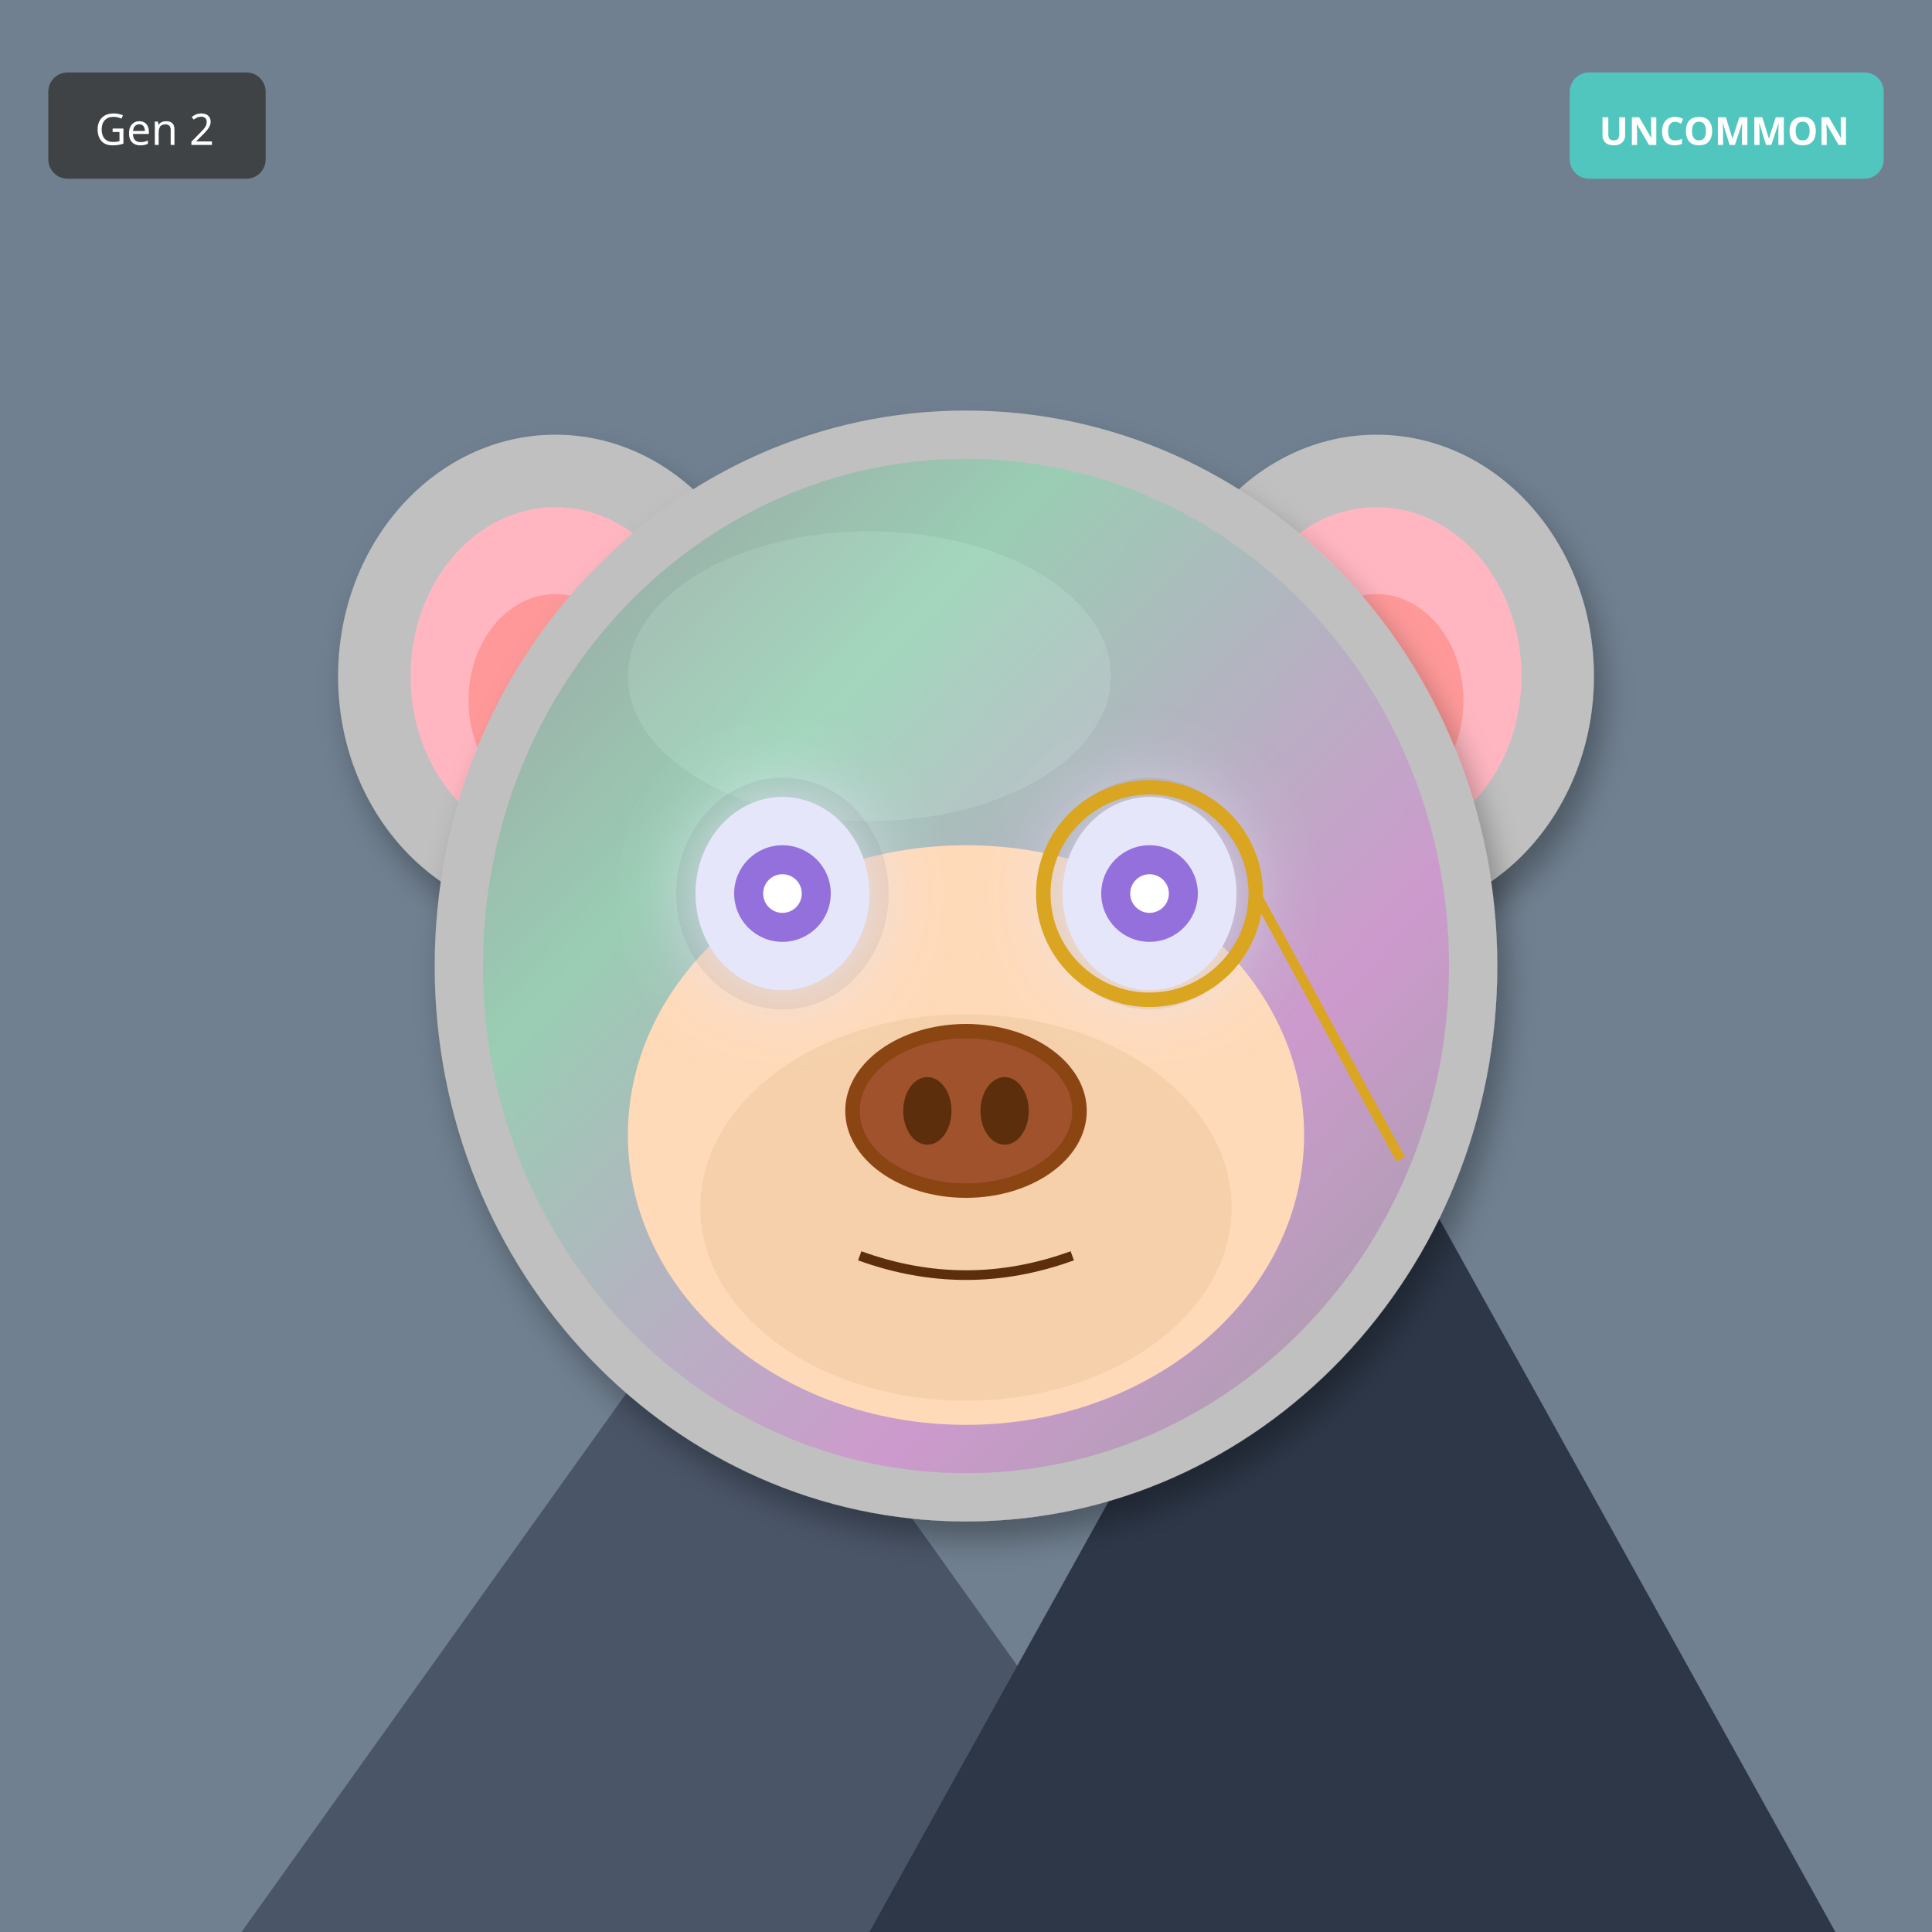
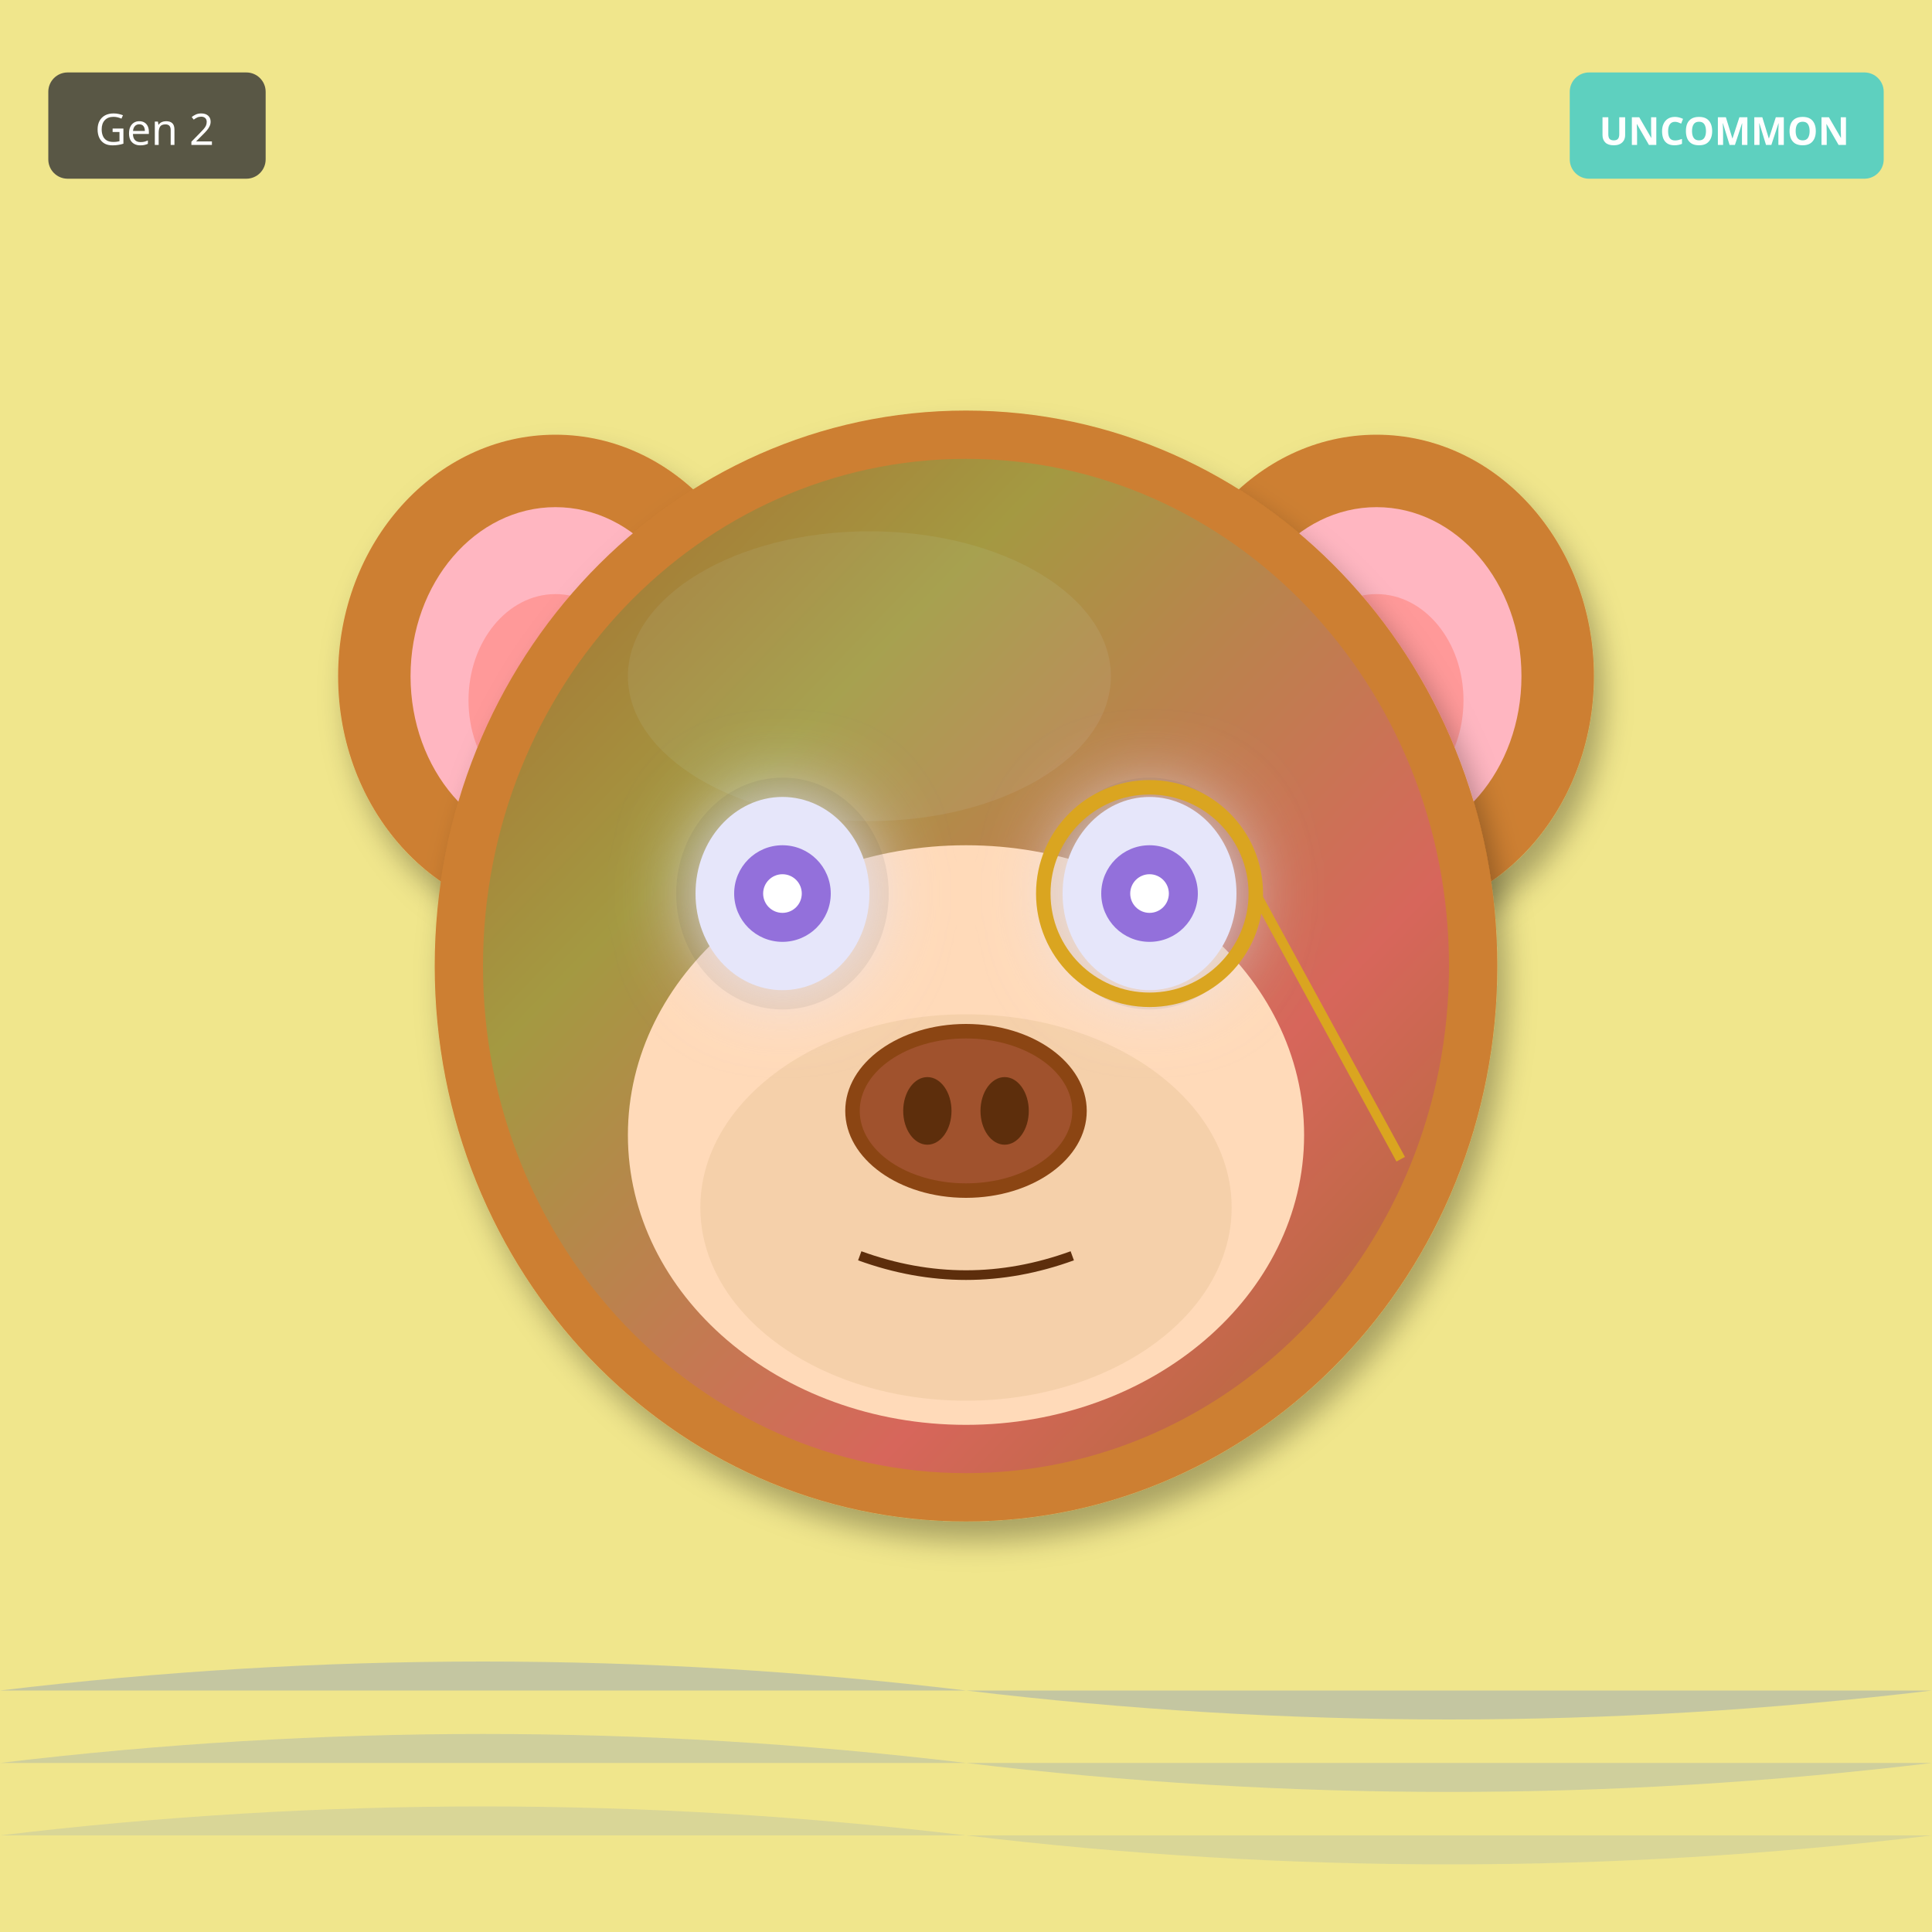
<svg xmlns="http://www.w3.org/2000/svg" width="400" height="400" viewBox="0 0 400 400">
  <defs>
    <filter id="shadow" x="-20%" y="-20%" width="140%" height="140%">
      <feDropShadow dx="2" dy="4" stdDeviation="3" flood-opacity="0.3" />
    </filter>
    <filter id="glow" x="-50%" y="-50%" width="200%" height="200%">
      <feGaussianBlur stdDeviation="8" result="blur" />
      <feMerge>
        <feMergeNode in="blur" />
        <feMergeNode in="SourceGraphic" />
      </feMerge>
    </filter>
    <linearGradient id="rainbow-body" x1="0%" y1="0%" x2="100%" y2="100%">
      <stop offset="0%" stop-color="#FF6B6B" />
      <stop offset="25%" stop-color="#FFE66D" />
      <stop offset="50%" stop-color="#4ECDC4" />
      <stop offset="75%" stop-color="#45B7D1" />
      <stop offset="100%" stop-color="#DDA0DD" />
    </linearGradient>
    <radialGradient id="galaxy-body" cx="30%" cy="30%">
      <stop offset="0%" stop-color="#E6E6FA" />
      <stop offset="50%" stop-color="#9370DB" />
      <stop offset="100%" stop-color="#1A0033" />
    </radialGradient>
    <linearGradient id="holo-body" x1="0%" y1="0%" x2="100%" y2="100%">
      <stop offset="0%" stop-color="#FF00FF" />
      <stop offset="50%" stop-color="#00FFFF" />
      <stop offset="100%" stop-color="#FFFF00" />
    </linearGradient>
    <linearGradient id="sky-gradient" x1="0%" y1="0%" x2="0%" y2="100%">
      <stop offset="0%" stop-color="#87CEEB" />
      <stop offset="100%" stop-color="#E0F4FF" />
    </linearGradient>
    <linearGradient id="grass-gradient" x1="0%" y1="0%" x2="0%" y2="100%">
      <stop offset="0%" stop-color="#90EE90" />
      <stop offset="100%" stop-color="#228B22" />
    </linearGradient>
    <linearGradient id="sunset-gradient" x1="0%" y1="0%" x2="0%" y2="100%">
      <stop offset="0%" stop-color="#FF6B6B" />
      <stop offset="50%" stop-color="#FFE66D" />
      <stop offset="100%" stop-color="#4ECDC4" />
    </linearGradient>
    <linearGradient id="aurora-gradient" x1="0%" y1="0%" x2="100%" y2="100%">
      <stop offset="0%" stop-color="#0D1B2A" />
      <stop offset="30%" stop-color="#00FF7F" />
      <stop offset="70%" stop-color="#FF00FF" />
      <stop offset="100%" stop-color="#0D1B2A" />
    </linearGradient>
    <radialGradient id="multiverse-gradient" cx="50%" cy="50%">
      <stop offset="0%" stop-color="#FFD700" />
      <stop offset="40%" stop-color="#FF00FF" />
      <stop offset="70%" stop-color="#00FFFF" />
      <stop offset="100%" stop-color="#000" />
    </radialGradient>
    <linearGradient id="rift-gradient" x1="0%" y1="0%" x2="100%" y2="100%">
      <stop offset="0%" stop-color="#000" />
      <stop offset="30%" stop-color="#9400D3" />
      <stop offset="50%" stop-color="#00FFFF" />
      <stop offset="70%" stop-color="#9400D3" />
      <stop offset="100%" stop-color="#000" />
    </linearGradient>
    <linearGradient id="heaven-gradient" x1="0%" y1="0%" x2="0%" y2="100%">
      <stop offset="0%" stop-color="#FFF" />
      <stop offset="50%" stop-color="#FFD700" stop-opacity="0.3" />
      <stop offset="100%" stop-color="#F0F8FF" />
    </linearGradient>
    <clipPath id="head-clip">
      <ellipse cx="200" cy="200" rx="110" ry="115" />
    </clipPath>
  </defs>
-   <rect width="400" height="400" fill="#708090" />
-   <polygon points="50,400 150,260 250,400" fill="#4A5568" />
-   <polygon points="180,400 280,220 380,400" fill="#2D3748" />
-   <polygon points="145,270 150,260 155,270" fill="white" />
-   <polygon points="275,230 280,220 285,230" fill="white" />
-   <ellipse cx="115" cy="140" rx="45" ry="50" fill="#C0C0C0" filter="url(#shadow)" />
+   <rect width="400" height="400" fill="#F0E68C" />
+   <path d="M0 350 Q100 338 200 350 T400 350" fill="#4169E1" opacity="0.25" />
+   <path d="M0 365 Q100 353 200 365 T400 365" fill="#4169E1" opacity="0.19" />
+   <path d="M0 380 Q100 368 200 380 T400 380" fill="#4169E1" opacity="0.13" />
+   <ellipse cx="115" cy="140" rx="45" ry="50" fill="#CD7F32" filter="url(#shadow)" />
  <ellipse cx="115" cy="140" rx="30" ry="35" fill="#FFB6C1" />
  <ellipse cx="115" cy="145" rx="18" ry="22" fill="#FF9999" />
-   <ellipse cx="285" cy="140" rx="45" ry="50" fill="#C0C0C0" filter="url(#shadow)" />
+   <ellipse cx="285" cy="140" rx="45" ry="50" fill="#CD7F32" filter="url(#shadow)" />
  <ellipse cx="285" cy="140" rx="30" ry="35" fill="#FFB6C1" />
  <ellipse cx="285" cy="145" rx="18" ry="22" fill="#FF9999" />
-   <ellipse cx="200" cy="200" rx="110" ry="115" fill="#C0C0C0" filter="url(#shadow)" />
-   <ellipse cx="180" cy="140" rx="50" ry="30" fill="#E8E8E8" opacity="0.3" />
+   <ellipse cx="200" cy="200" rx="110" ry="115" fill="#CD7F32" filter="url(#shadow)" />
+   <ellipse cx="180" cy="140" rx="50" ry="30" fill="#DAA06D" opacity="0.3" />
  <g clip-path="url(#head-clip)">
    <ellipse cx="200" cy="200" rx="100" ry="105" fill="url(#aurora-gradient)" opacity="0.2" />
  </g>
  <ellipse cx="200" cy="235" rx="70" ry="60" fill="#FFDAB9" />
  <ellipse cx="200" cy="250" rx="55" ry="40" fill="#DEB887" opacity="0.3" />
  <ellipse cx="162" cy="185" rx="22" ry="24" fill="#000" opacity="0.08" />
  <ellipse cx="238" cy="185" rx="22" ry="24" fill="#000" opacity="0.08" />
  <ellipse cx="162" cy="185" rx="18" ry="20" fill="#E6E6FA" filter="url(#glow)" />
  <circle cx="162" cy="185" r="10" fill="#9370DB" />
  <circle cx="162" cy="185" r="4" fill="#FFF" />
  <ellipse cx="238" cy="185" rx="18" ry="20" fill="#E6E6FA" filter="url(#glow)" />
  <circle cx="238" cy="185" r="10" fill="#9370DB" />
  <circle cx="238" cy="185" r="4" fill="#FFF" />
  <g>
    <ellipse cx="200" cy="230" rx="25" ry="18" fill="#8B4513" />
    <ellipse cx="200" cy="230" rx="22" ry="15" fill="#A0522D" />
    <ellipse cx="192" cy="230" rx="5" ry="7" fill="#5D2E0C" />
    <ellipse cx="208" cy="230" rx="5" ry="7" fill="#5D2E0C" />
  </g>
  <path d="M178 260 Q200 268 222 260" stroke="#5D2E0C" stroke-width="2" fill="none" />
  <circle cx="238" cy="185" r="22" fill="none" stroke="#DAA520" stroke-width="3" />
  <line x1="260" y1="185" x2="290" y2="240" stroke="#DAA520" stroke-width="2" />
  <g transform="translate(325, 15)">
    <rect width="65" height="22" rx="4" fill="#4ECDC4" opacity="0.9" />
    <text x="32" y="15" font-size="8" fill="#FFF" text-anchor="middle" font-family="sans-serif" font-weight="bold">UNCOMMON</text>
  </g>
  <g transform="translate(10, 15)">
    <rect width="45" height="22" rx="4" fill="#333" opacity="0.8" />
    <text x="22" y="15" font-size="9" fill="#FFF" text-anchor="middle" font-family="sans-serif">Gen 2</text>
  </g>
</svg>
